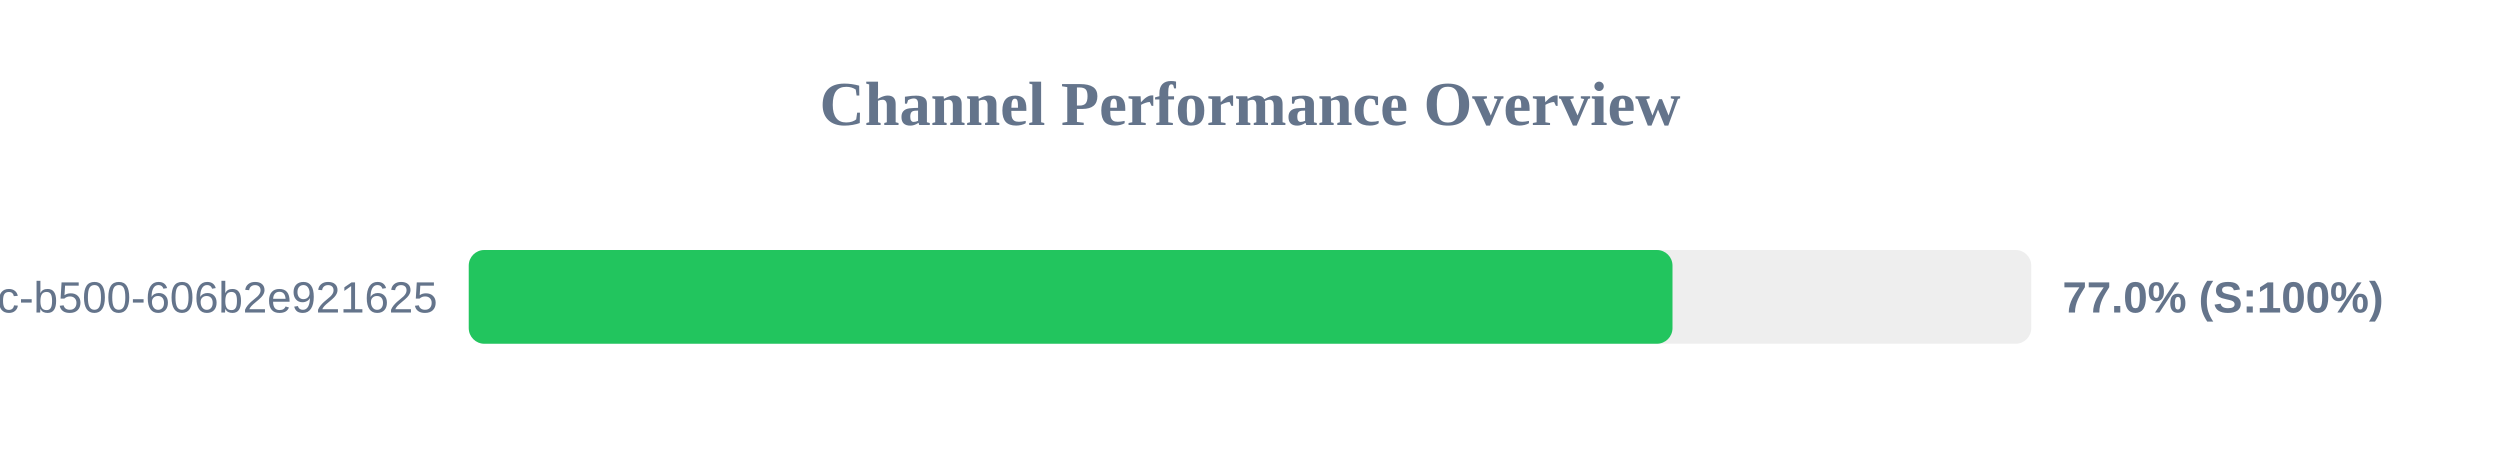
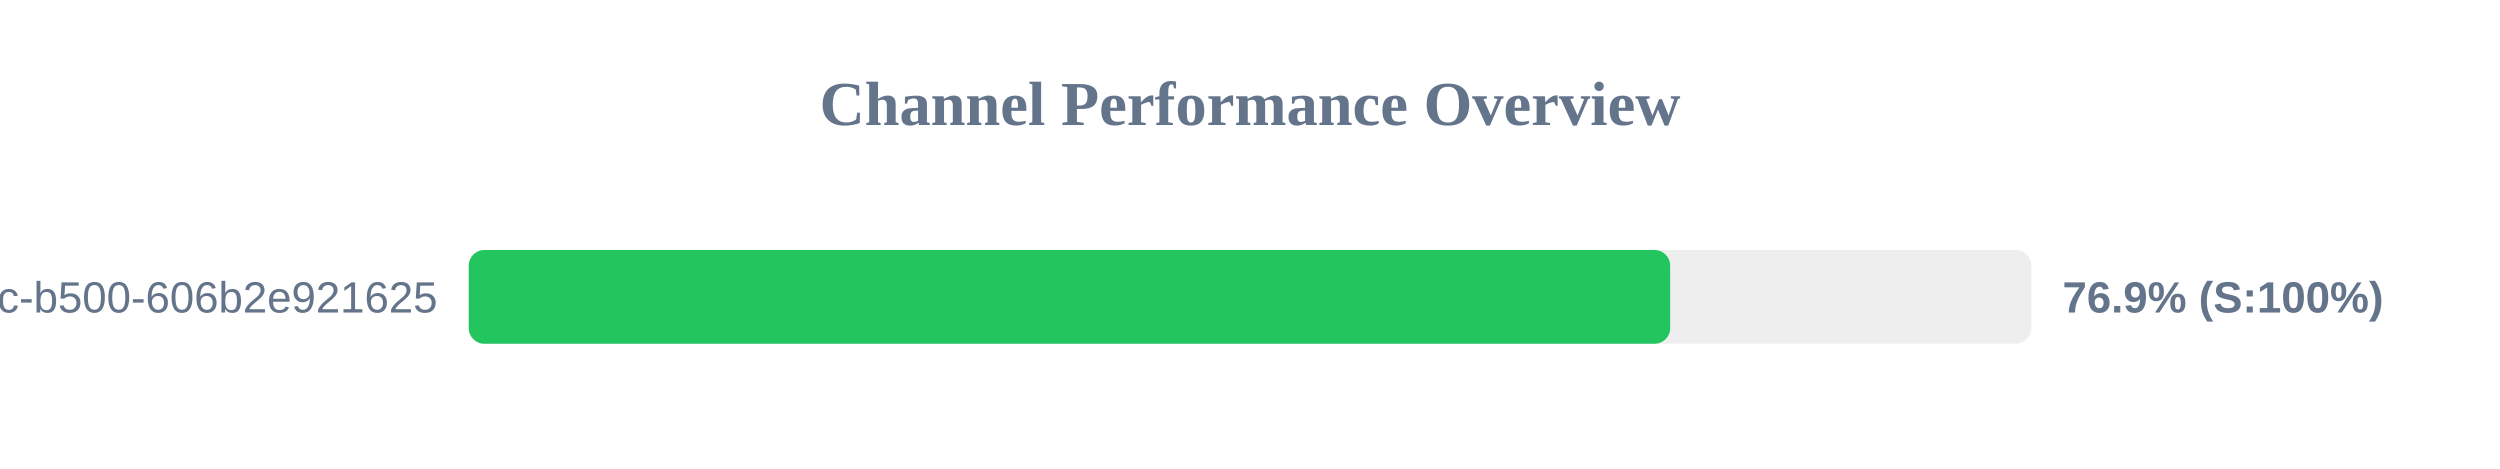
<svg xmlns="http://www.w3.org/2000/svg" width="800" height="150" version="1.1">
  <style>
        .row { font: 14px Arial; fill: #64748b; }
        .score { font: bold 14px Arial; fill: #64748b; }
    </style>
  <text x="400" y="40" text-anchor="middle" font-size="20px" font-weight="bold" fill="#64748b">Channel Performance Overview</text>
  <rect x="150" y="80" width="500" height="30" fill="#eee" rx="5" />
-   <rect x="150" y="80" width="385.2" height="30" fill="#22c55e" rx="5" />
+   <rect x="150" y="80" width="384.45" height="30" fill="#22c55e" rx="5" />
  <text x="140" y="100" text-anchor="end" class="row">?uuid=f901861b-6491-450c-b500-606b2e921625</text>
-   <text x="660" y="100" text-anchor="start" class="score">77.0% (S:100%)</text>
+   <text x="660" y="100" text-anchor="start" class="score">76.9% (S:100%)</text>
</svg>
